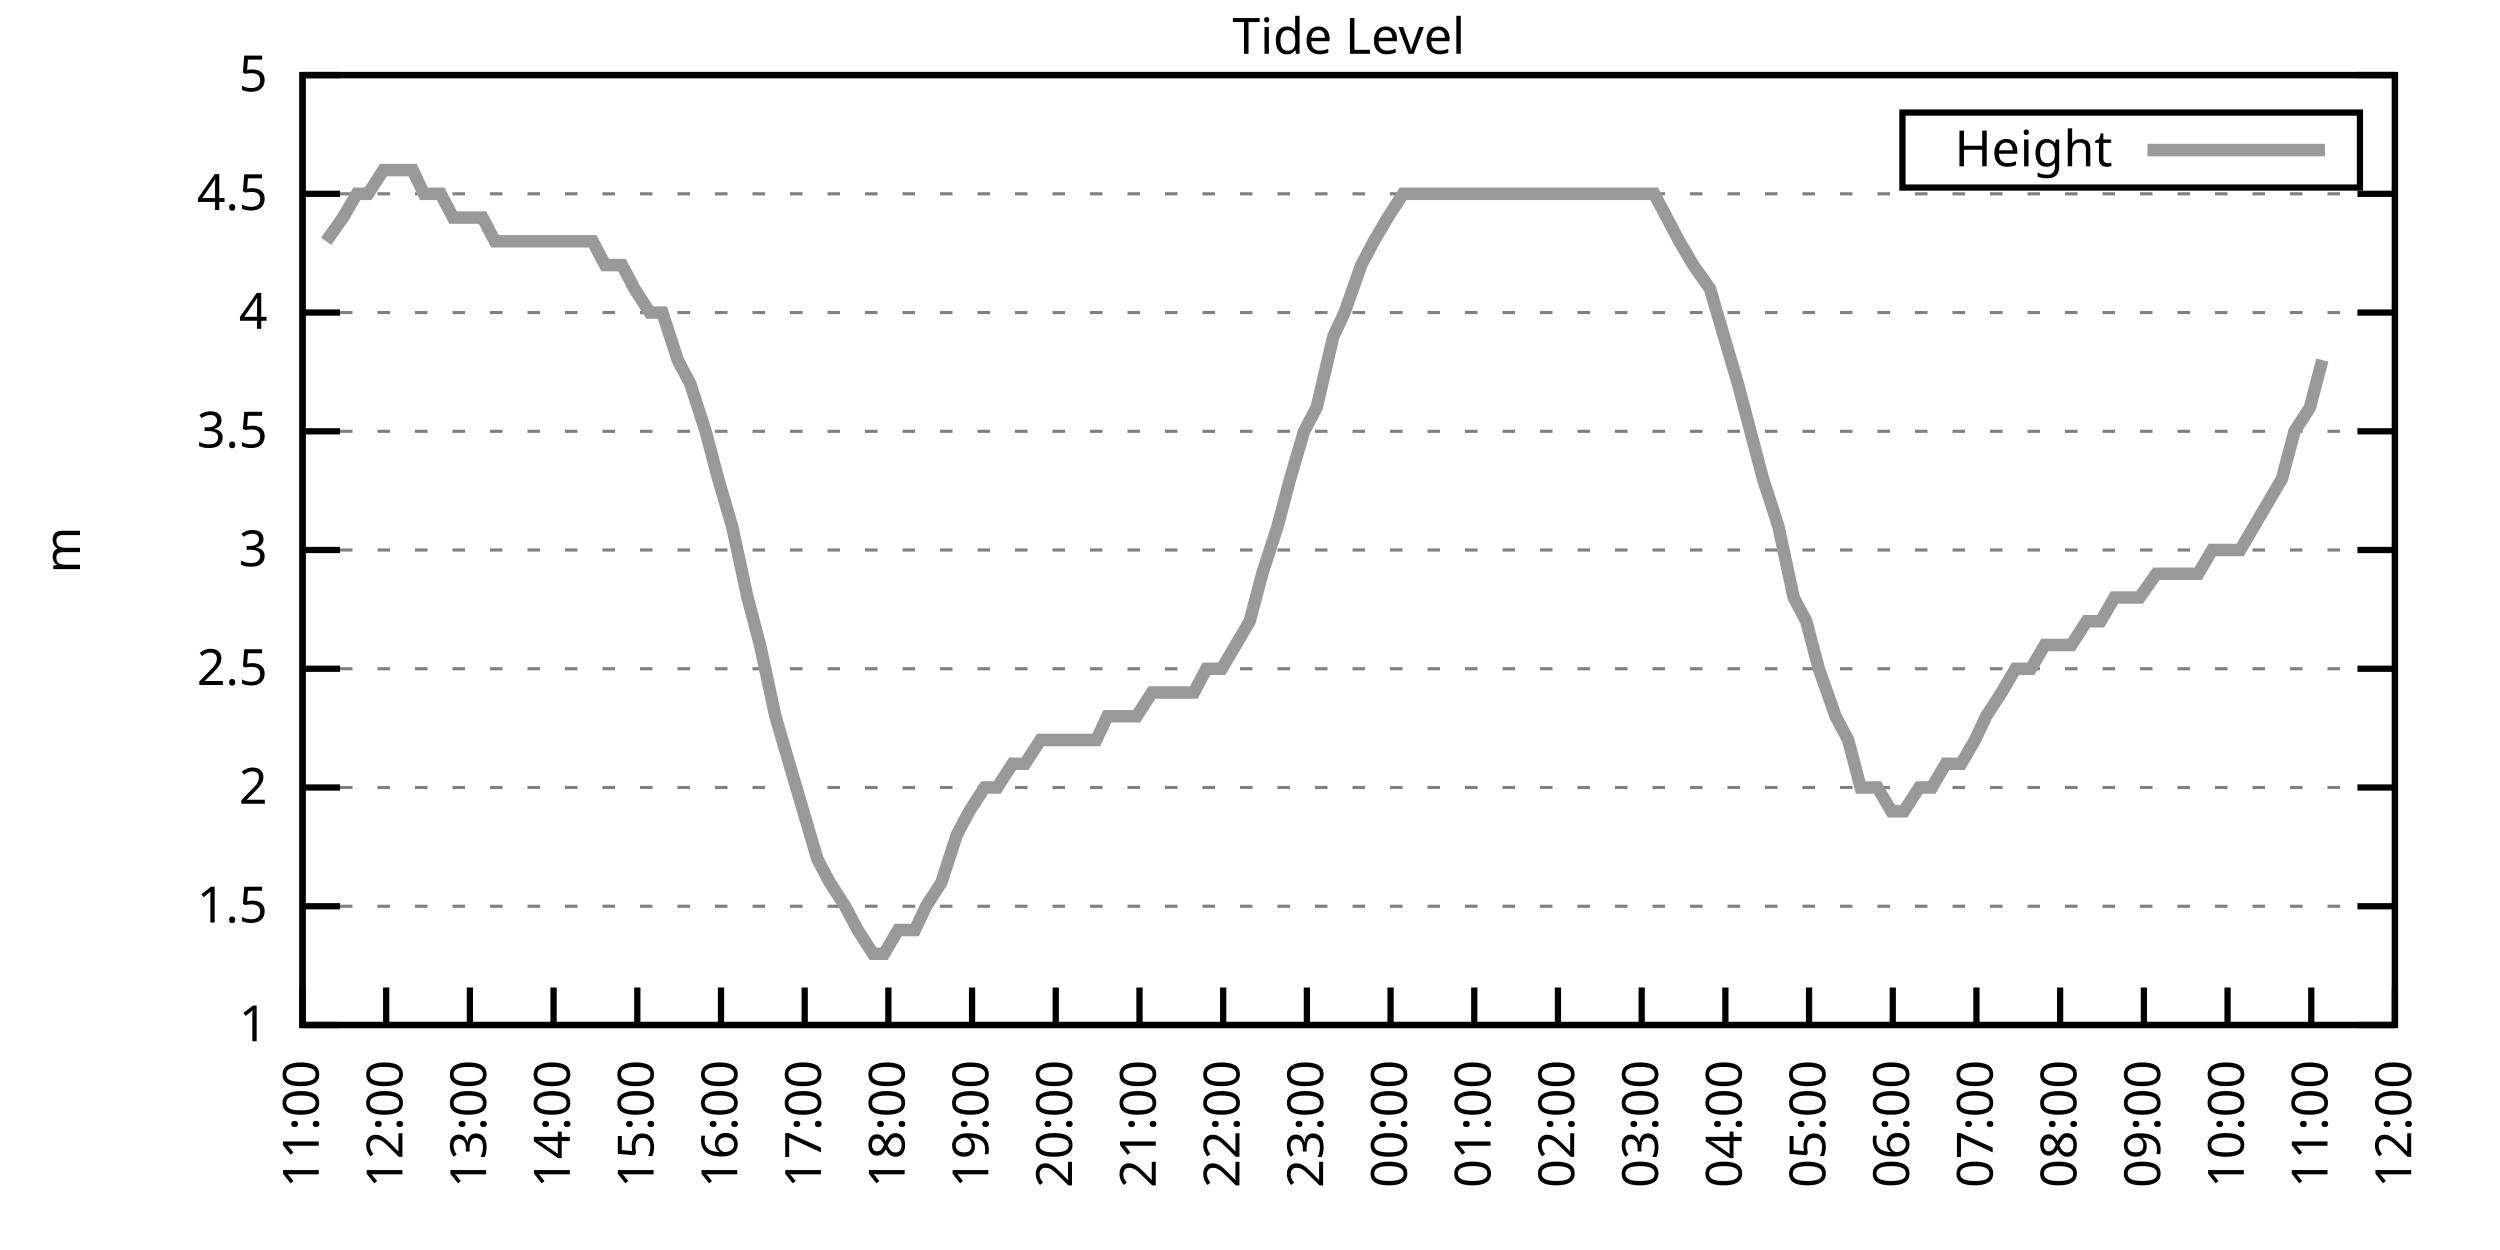
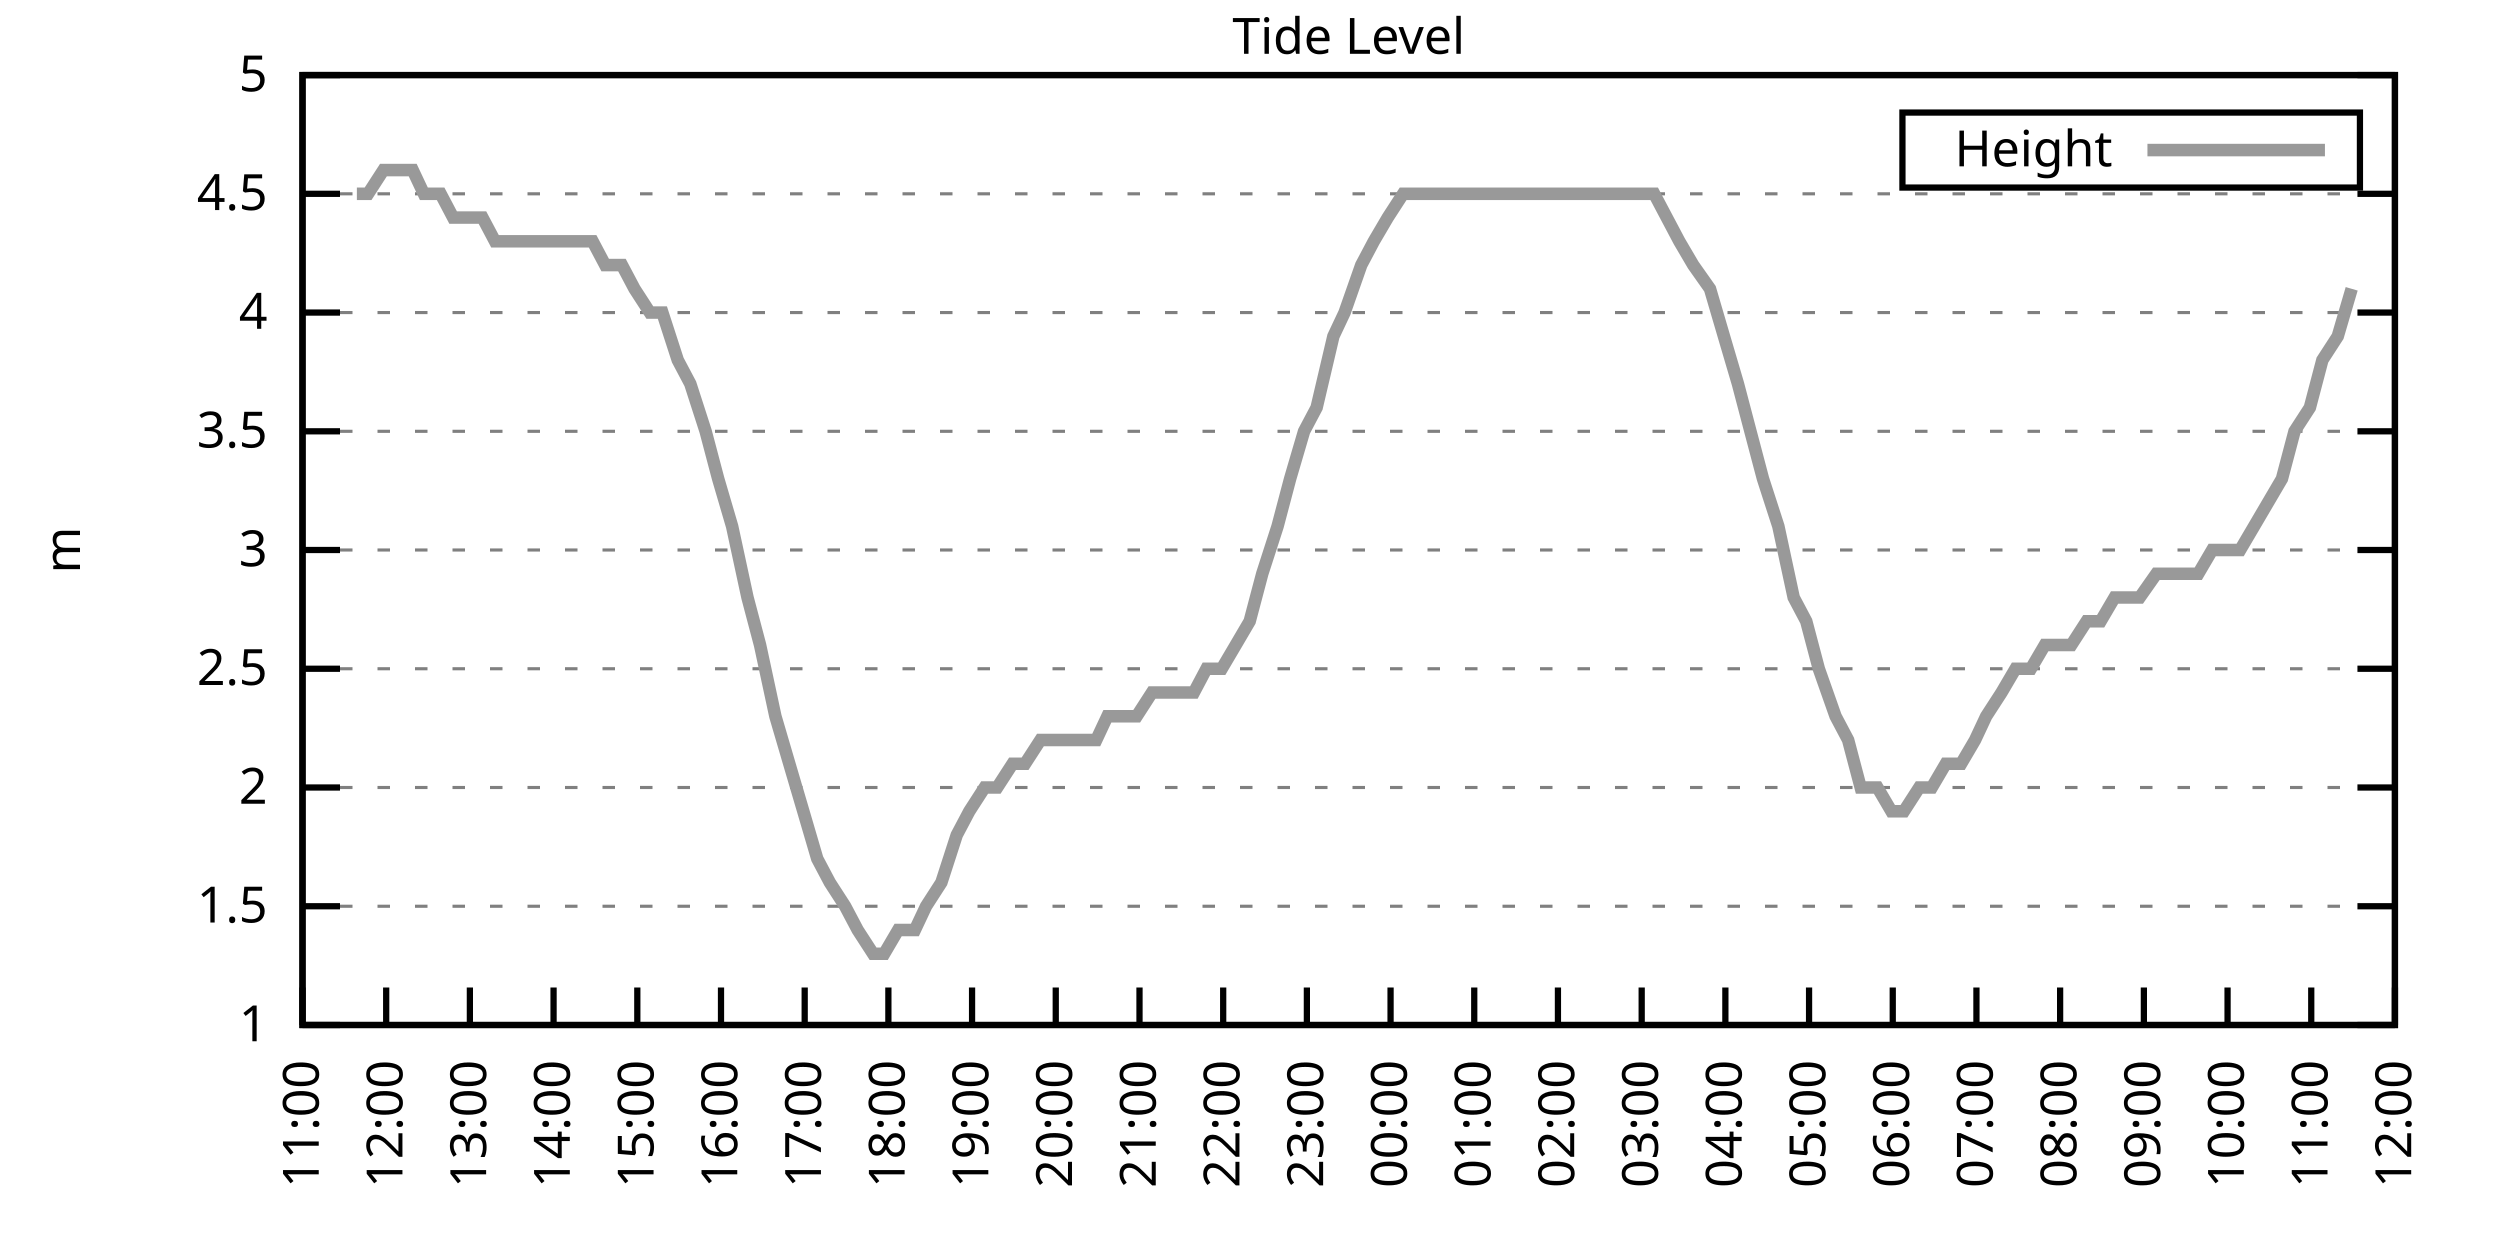
<svg xmlns="http://www.w3.org/2000/svg" xmlns:xlink="http://www.w3.org/1999/xlink" width="400" height="200" viewBox="0 0 400 200">
  <g id="gnuplot_canvas">
    <rect x="0" y="0" width="400" height="200" fill="none" />
    <defs>
      <circle id="gpDot" r="0.5" stroke-width="0.5" stroke="currentColor" />
      <path id="gpPt0" stroke-width="0.333" stroke="currentColor" d="M-1,0 h2 M0,-1 v2" />
      <path id="gpPt1" stroke-width="0.333" stroke="currentColor" d="M-1,-1 L1,1 M1,-1 L-1,1" />
      <path id="gpPt2" stroke-width="0.333" stroke="currentColor" d="M-1,0 L1,0 M0,-1 L0,1 M-1,-1 L1,1 M-1,1 L1,-1" />
      <rect id="gpPt3" stroke-width="0.333" stroke="currentColor" x="-1" y="-1" width="2" height="2" />
      <rect id="gpPt4" stroke-width="0.333" stroke="currentColor" fill="currentColor" x="-1" y="-1" width="2" height="2" />
      <circle id="gpPt5" stroke-width="0.333" stroke="currentColor" cx="0" cy="0" r="1" />
      <use xlink:href="#gpPt5" id="gpPt6" fill="currentColor" stroke="none" />
      <path id="gpPt7" stroke-width="0.333" stroke="currentColor" d="M0,-1.33 L-1.33,0.67 L1.33,0.67 z" />
      <use xlink:href="#gpPt7" id="gpPt8" fill="currentColor" stroke="none" />
      <use xlink:href="#gpPt7" id="gpPt9" stroke="currentColor" transform="rotate(180)" />
      <use xlink:href="#gpPt9" id="gpPt10" fill="currentColor" stroke="none" />
      <use xlink:href="#gpPt3" id="gpPt11" stroke="currentColor" transform="rotate(45)" />
      <use xlink:href="#gpPt11" id="gpPt12" fill="currentColor" stroke="none" />
      <path id="gpPt13" stroke-width="0.333" stroke="currentColor" d="M0,1.330 L1.265,0.411 L0.782,-1.067 L-0.782,-1.076 L-1.265,0.411 z" />
      <use xlink:href="#gpPt13" id="gpPt14" fill="currentColor" stroke="none" />
      <filter id="textbox" filterUnits="objectBoundingBox" x="0" y="0" height="1" width="1">
        <feFlood flood-color="white" flood-opacity="1" result="bgnd" />
        <feComposite in="SourceGraphic" in2="bgnd" operator="atop" />
      </filter>
      <filter id="greybox" filterUnits="objectBoundingBox" x="0" y="0" height="1" width="1">
        <feFlood flood-color="lightgrey" flood-opacity="1" result="grey" />
        <feComposite in="SourceGraphic" in2="grey" operator="atop" />
      </filter>
    </defs>
    <g fill="none" color="white" stroke="currentColor" stroke-width="1.00" stroke-linecap="butt" stroke-linejoin="miter">
</g>
    <g fill="none" color="black" stroke="currentColor" stroke-width="1.00" stroke-linecap="butt" stroke-linejoin="miter">
      <g stroke="none" shape-rendering="crispEdges">
        <polygon fill="rgb(255, 255, 255)" points="48.40,164.00 383.18,164.00 383.18,12.02 48.40,12.02 " />
      </g>
    </g>
    <g fill="none" color="black" stroke="currentColor" stroke-width="1.00" stroke-linecap="butt" stroke-linejoin="miter">
</g>
    <g fill="none" color="black" stroke="black" stroke-width="0.50" stroke-linecap="butt" stroke-linejoin="miter">
</g>
    <g fill="none" color="gray" stroke="currentColor" stroke-width="0.50" stroke-linecap="butt" stroke-linejoin="miter">
      <path stroke="gray" stroke-dasharray="2,4" class="gridline" d="M48.40,164.00 L383.19,164.00  " />
    </g>
    <g fill="none" color="gray" stroke="gray" stroke-width="1.00" stroke-linecap="butt" stroke-linejoin="miter">
</g>
    <g fill="none" color="black" stroke="currentColor" stroke-width="1.00" stroke-linecap="butt" stroke-linejoin="miter">
      <path stroke="black" d="M48.40,164.00 L54.40,164.00 M383.19,164.00 L377.19,164.00  " />
      <g transform="translate(42.80,166.60)" stroke="none" fill="black" font-family="Sans" font-size="8.00" text-anchor="end">
        <text>
          <tspan font-family="Sans"> 1</tspan>
        </text>
      </g>
    </g>
    <g fill="none" color="black" stroke="currentColor" stroke-width="1.00" stroke-linecap="butt" stroke-linejoin="miter">
</g>
    <g fill="none" color="black" stroke="black" stroke-width="0.50" stroke-linecap="butt" stroke-linejoin="miter">
</g>
    <g fill="none" color="gray" stroke="currentColor" stroke-width="0.50" stroke-linecap="butt" stroke-linejoin="miter">
      <path stroke="gray" stroke-dasharray="2,4" class="gridline" d="M48.40,145.00 L383.19,145.00  " />
    </g>
    <g fill="none" color="gray" stroke="gray" stroke-width="1.00" stroke-linecap="butt" stroke-linejoin="miter">
</g>
    <g fill="none" color="black" stroke="currentColor" stroke-width="1.00" stroke-linecap="butt" stroke-linejoin="miter">
      <path stroke="black" d="M48.40,145.00 L54.40,145.00 M383.19,145.00 L377.19,145.00  " />
      <g transform="translate(42.80,147.60)" stroke="none" fill="black" font-family="Sans" font-size="8.00" text-anchor="end">
        <text>
          <tspan font-family="Sans"> 1.5</tspan>
        </text>
      </g>
    </g>
    <g fill="none" color="black" stroke="currentColor" stroke-width="1.00" stroke-linecap="butt" stroke-linejoin="miter">
</g>
    <g fill="none" color="black" stroke="black" stroke-width="0.50" stroke-linecap="butt" stroke-linejoin="miter">
</g>
    <g fill="none" color="gray" stroke="currentColor" stroke-width="0.50" stroke-linecap="butt" stroke-linejoin="miter">
      <path stroke="gray" stroke-dasharray="2,4" class="gridline" d="M48.40,126.00 L383.19,126.00  " />
    </g>
    <g fill="none" color="gray" stroke="gray" stroke-width="1.00" stroke-linecap="butt" stroke-linejoin="miter">
</g>
    <g fill="none" color="black" stroke="currentColor" stroke-width="1.00" stroke-linecap="butt" stroke-linejoin="miter">
      <path stroke="black" d="M48.40,126.00 L54.40,126.00 M383.19,126.00 L377.19,126.00  " />
      <g transform="translate(42.80,128.60)" stroke="none" fill="black" font-family="Sans" font-size="8.00" text-anchor="end">
        <text>
          <tspan font-family="Sans"> 2</tspan>
        </text>
      </g>
    </g>
    <g fill="none" color="black" stroke="currentColor" stroke-width="1.00" stroke-linecap="butt" stroke-linejoin="miter">
</g>
    <g fill="none" color="black" stroke="black" stroke-width="0.50" stroke-linecap="butt" stroke-linejoin="miter">
</g>
    <g fill="none" color="gray" stroke="currentColor" stroke-width="0.50" stroke-linecap="butt" stroke-linejoin="miter">
      <path stroke="gray" stroke-dasharray="2,4" class="gridline" d="M48.40,107.00 L383.19,107.00  " />
    </g>
    <g fill="none" color="gray" stroke="gray" stroke-width="1.00" stroke-linecap="butt" stroke-linejoin="miter">
</g>
    <g fill="none" color="black" stroke="currentColor" stroke-width="1.00" stroke-linecap="butt" stroke-linejoin="miter">
      <path stroke="black" d="M48.40,107.00 L54.40,107.00 M383.19,107.00 L377.19,107.00  " />
      <g transform="translate(42.80,109.60)" stroke="none" fill="black" font-family="Sans" font-size="8.00" text-anchor="end">
        <text>
          <tspan font-family="Sans"> 2.5</tspan>
        </text>
      </g>
    </g>
    <g fill="none" color="black" stroke="currentColor" stroke-width="1.00" stroke-linecap="butt" stroke-linejoin="miter">
</g>
    <g fill="none" color="black" stroke="black" stroke-width="0.50" stroke-linecap="butt" stroke-linejoin="miter">
</g>
    <g fill="none" color="gray" stroke="currentColor" stroke-width="0.50" stroke-linecap="butt" stroke-linejoin="miter">
      <path stroke="gray" stroke-dasharray="2,4" class="gridline" d="M48.40,88.00 L383.19,88.00  " />
    </g>
    <g fill="none" color="gray" stroke="gray" stroke-width="1.00" stroke-linecap="butt" stroke-linejoin="miter">
</g>
    <g fill="none" color="black" stroke="currentColor" stroke-width="1.00" stroke-linecap="butt" stroke-linejoin="miter">
      <path stroke="black" d="M48.40,88.00 L54.40,88.00 M383.19,88.00 L377.19,88.00  " />
      <g transform="translate(42.80,90.60)" stroke="none" fill="black" font-family="Sans" font-size="8.00" text-anchor="end">
        <text>
          <tspan font-family="Sans"> 3</tspan>
        </text>
      </g>
    </g>
    <g fill="none" color="black" stroke="currentColor" stroke-width="1.00" stroke-linecap="butt" stroke-linejoin="miter">
</g>
    <g fill="none" color="black" stroke="black" stroke-width="0.50" stroke-linecap="butt" stroke-linejoin="miter">
</g>
    <g fill="none" color="gray" stroke="currentColor" stroke-width="0.50" stroke-linecap="butt" stroke-linejoin="miter">
      <path stroke="gray" stroke-dasharray="2,4" class="gridline" d="M48.40,69.01 L383.19,69.01  " />
    </g>
    <g fill="none" color="gray" stroke="gray" stroke-width="1.00" stroke-linecap="butt" stroke-linejoin="miter">
</g>
    <g fill="none" color="black" stroke="currentColor" stroke-width="1.00" stroke-linecap="butt" stroke-linejoin="miter">
      <path stroke="black" d="M48.40,69.01 L54.40,69.01 M383.19,69.01 L377.19,69.01  " />
      <g transform="translate(42.80,71.61)" stroke="none" fill="black" font-family="Sans" font-size="8.00" text-anchor="end">
        <text>
          <tspan font-family="Sans"> 3.5</tspan>
        </text>
      </g>
    </g>
    <g fill="none" color="black" stroke="currentColor" stroke-width="1.00" stroke-linecap="butt" stroke-linejoin="miter">
</g>
    <g fill="none" color="black" stroke="black" stroke-width="0.50" stroke-linecap="butt" stroke-linejoin="miter">
</g>
    <g fill="none" color="gray" stroke="currentColor" stroke-width="0.50" stroke-linecap="butt" stroke-linejoin="miter">
      <path stroke="gray" stroke-dasharray="2,4" class="gridline" d="M48.40,50.01 L383.19,50.01  " />
    </g>
    <g fill="none" color="gray" stroke="gray" stroke-width="1.00" stroke-linecap="butt" stroke-linejoin="miter">
</g>
    <g fill="none" color="black" stroke="currentColor" stroke-width="1.00" stroke-linecap="butt" stroke-linejoin="miter">
      <path stroke="black" d="M48.40,50.01 L54.40,50.01 M383.19,50.01 L377.19,50.01  " />
      <g transform="translate(42.80,52.61)" stroke="none" fill="black" font-family="Sans" font-size="8.00" text-anchor="end">
        <text>
          <tspan font-family="Sans"> 4</tspan>
        </text>
      </g>
    </g>
    <g fill="none" color="black" stroke="currentColor" stroke-width="1.00" stroke-linecap="butt" stroke-linejoin="miter">
</g>
    <g fill="none" color="black" stroke="black" stroke-width="0.50" stroke-linecap="butt" stroke-linejoin="miter">
</g>
    <g fill="none" color="gray" stroke="currentColor" stroke-width="0.50" stroke-linecap="butt" stroke-linejoin="miter">
      <path stroke="gray" stroke-dasharray="2,4" class="gridline" d="M48.40,31.01 L383.19,31.01  " />
    </g>
    <g fill="none" color="gray" stroke="gray" stroke-width="1.00" stroke-linecap="butt" stroke-linejoin="miter">
</g>
    <g fill="none" color="black" stroke="currentColor" stroke-width="1.00" stroke-linecap="butt" stroke-linejoin="miter">
      <path stroke="black" d="M48.40,31.01 L54.40,31.01 M383.19,31.01 L377.19,31.01  " />
      <g transform="translate(42.80,33.61)" stroke="none" fill="black" font-family="Sans" font-size="8.00" text-anchor="end">
        <text>
          <tspan font-family="Sans"> 4.5</tspan>
        </text>
      </g>
    </g>
    <g fill="none" color="black" stroke="currentColor" stroke-width="1.00" stroke-linecap="butt" stroke-linejoin="miter">
</g>
    <g fill="none" color="black" stroke="black" stroke-width="0.50" stroke-linecap="butt" stroke-linejoin="miter">
</g>
    <g fill="none" color="gray" stroke="currentColor" stroke-width="0.50" stroke-linecap="butt" stroke-linejoin="miter">
      <path stroke="gray" stroke-dasharray="2,4" class="gridline" d="M48.40,12.01 L383.19,12.01  " />
    </g>
    <g fill="none" color="gray" stroke="gray" stroke-width="1.00" stroke-linecap="butt" stroke-linejoin="miter">
</g>
    <g fill="none" color="black" stroke="currentColor" stroke-width="1.00" stroke-linecap="butt" stroke-linejoin="miter">
      <path stroke="black" d="M48.40,12.01 L54.40,12.01 M383.19,12.01 L377.19,12.01  " />
      <g transform="translate(42.80,14.61)" stroke="none" fill="black" font-family="Sans" font-size="8.00" text-anchor="end">
        <text>
          <tspan font-family="Sans"> 5</tspan>
        </text>
      </g>
    </g>
    <g fill="none" color="black" stroke="currentColor" stroke-width="1.00" stroke-linecap="butt" stroke-linejoin="miter">
      <path stroke="black" d="M48.40,164.00 L48.40,158.00  " />
      <g transform="translate(51.00,169.60) rotate(270.00)" stroke="none" fill="black" font-family="Sans" font-size="8.00" text-anchor="end">
        <text>
          <tspan font-family="Sans">11:00</tspan>
        </text>
      </g>
    </g>
    <g fill="none" color="black" stroke="currentColor" stroke-width="1.00" stroke-linecap="butt" stroke-linejoin="miter">
      <path stroke="black" d="M61.79,164.00 L61.79,158.00  " />
      <g transform="translate(64.39,169.60) rotate(270.00)" stroke="none" fill="black" font-family="Sans" font-size="8.00" text-anchor="end">
        <text>
          <tspan font-family="Sans">12:00</tspan>
        </text>
      </g>
    </g>
    <g fill="none" color="black" stroke="currentColor" stroke-width="1.00" stroke-linecap="butt" stroke-linejoin="miter">
      <path stroke="black" d="M75.18,164.00 L75.18,158.00  " />
      <g transform="translate(77.78,169.60) rotate(270.00)" stroke="none" fill="black" font-family="Sans" font-size="8.00" text-anchor="end">
        <text>
          <tspan font-family="Sans">13:00</tspan>
        </text>
      </g>
    </g>
    <g fill="none" color="black" stroke="currentColor" stroke-width="1.00" stroke-linecap="butt" stroke-linejoin="miter">
      <path stroke="black" d="M88.57,164.00 L88.57,158.00  " />
      <g transform="translate(91.17,169.60) rotate(270.00)" stroke="none" fill="black" font-family="Sans" font-size="8.00" text-anchor="end">
        <text>
          <tspan font-family="Sans">14:00</tspan>
        </text>
      </g>
    </g>
    <g fill="none" color="black" stroke="currentColor" stroke-width="1.00" stroke-linecap="butt" stroke-linejoin="miter">
      <path stroke="black" d="M101.97,164.00 L101.97,158.00  " />
      <g transform="translate(104.57,169.60) rotate(270.00)" stroke="none" fill="black" font-family="Sans" font-size="8.00" text-anchor="end">
        <text>
          <tspan font-family="Sans">15:00</tspan>
        </text>
      </g>
    </g>
    <g fill="none" color="black" stroke="currentColor" stroke-width="1.00" stroke-linecap="butt" stroke-linejoin="miter">
      <path stroke="black" d="M115.36,164.00 L115.36,158.00  " />
      <g transform="translate(117.96,169.60) rotate(270.00)" stroke="none" fill="black" font-family="Sans" font-size="8.00" text-anchor="end">
        <text>
          <tspan font-family="Sans">16:00</tspan>
        </text>
      </g>
    </g>
    <g fill="none" color="black" stroke="currentColor" stroke-width="1.00" stroke-linecap="butt" stroke-linejoin="miter">
      <path stroke="black" d="M128.75,164.00 L128.75,158.00  " />
      <g transform="translate(131.35,169.60) rotate(270.00)" stroke="none" fill="black" font-family="Sans" font-size="8.00" text-anchor="end">
        <text>
          <tspan font-family="Sans">17:00</tspan>
        </text>
      </g>
    </g>
    <g fill="none" color="black" stroke="currentColor" stroke-width="1.00" stroke-linecap="butt" stroke-linejoin="miter">
      <path stroke="black" d="M142.14,164.00 L142.14,158.00  " />
      <g transform="translate(144.74,169.60) rotate(270.00)" stroke="none" fill="black" font-family="Sans" font-size="8.00" text-anchor="end">
        <text>
          <tspan font-family="Sans">18:00</tspan>
        </text>
      </g>
    </g>
    <g fill="none" color="black" stroke="currentColor" stroke-width="1.00" stroke-linecap="butt" stroke-linejoin="miter">
      <path stroke="black" d="M155.53,164.00 L155.53,158.00  " />
      <g transform="translate(158.13,169.60) rotate(270.00)" stroke="none" fill="black" font-family="Sans" font-size="8.00" text-anchor="end">
        <text>
          <tspan font-family="Sans">19:00</tspan>
        </text>
      </g>
    </g>
    <g fill="none" color="black" stroke="currentColor" stroke-width="1.00" stroke-linecap="butt" stroke-linejoin="miter">
      <path stroke="black" d="M168.92,164.00 L168.92,158.00  " />
      <g transform="translate(171.52,169.60) rotate(270.00)" stroke="none" fill="black" font-family="Sans" font-size="8.00" text-anchor="end">
        <text>
          <tspan font-family="Sans">20:00</tspan>
        </text>
      </g>
    </g>
    <g fill="none" color="black" stroke="currentColor" stroke-width="1.00" stroke-linecap="butt" stroke-linejoin="miter">
      <path stroke="black" d="M182.32,164.00 L182.32,158.00  " />
      <g transform="translate(184.92,169.60) rotate(270.00)" stroke="none" fill="black" font-family="Sans" font-size="8.00" text-anchor="end">
        <text>
          <tspan font-family="Sans">21:00</tspan>
        </text>
      </g>
    </g>
    <g fill="none" color="black" stroke="currentColor" stroke-width="1.00" stroke-linecap="butt" stroke-linejoin="miter">
      <path stroke="black" d="M195.71,164.00 L195.71,158.00  " />
      <g transform="translate(198.31,169.60) rotate(270.00)" stroke="none" fill="black" font-family="Sans" font-size="8.00" text-anchor="end">
        <text>
          <tspan font-family="Sans">22:00</tspan>
        </text>
      </g>
    </g>
    <g fill="none" color="black" stroke="currentColor" stroke-width="1.00" stroke-linecap="butt" stroke-linejoin="miter">
      <path stroke="black" d="M209.10,164.00 L209.10,158.00  " />
      <g transform="translate(211.70,169.60) rotate(270.00)" stroke="none" fill="black" font-family="Sans" font-size="8.00" text-anchor="end">
        <text>
          <tspan font-family="Sans">23:00</tspan>
        </text>
      </g>
    </g>
    <g fill="none" color="black" stroke="currentColor" stroke-width="1.00" stroke-linecap="butt" stroke-linejoin="miter">
      <path stroke="black" d="M222.49,164.00 L222.49,158.00  " />
      <g transform="translate(225.09,169.60) rotate(270.00)" stroke="none" fill="black" font-family="Sans" font-size="8.00" text-anchor="end">
        <text>
          <tspan font-family="Sans">00:00</tspan>
        </text>
      </g>
    </g>
    <g fill="none" color="black" stroke="currentColor" stroke-width="1.00" stroke-linecap="butt" stroke-linejoin="miter">
      <path stroke="black" d="M235.88,164.00 L235.88,158.00  " />
      <g transform="translate(238.48,169.60) rotate(270.00)" stroke="none" fill="black" font-family="Sans" font-size="8.00" text-anchor="end">
        <text>
          <tspan font-family="Sans">01:00</tspan>
        </text>
      </g>
    </g>
    <g fill="none" color="black" stroke="currentColor" stroke-width="1.00" stroke-linecap="butt" stroke-linejoin="miter">
      <path stroke="black" d="M249.27,164.00 L249.27,158.00  " />
      <g transform="translate(251.87,169.60) rotate(270.00)" stroke="none" fill="black" font-family="Sans" font-size="8.00" text-anchor="end">
        <text>
          <tspan font-family="Sans">02:00</tspan>
        </text>
      </g>
    </g>
    <g fill="none" color="black" stroke="currentColor" stroke-width="1.00" stroke-linecap="butt" stroke-linejoin="miter">
      <path stroke="black" d="M262.67,164.00 L262.67,158.00  " />
      <g transform="translate(265.27,169.60) rotate(270.00)" stroke="none" fill="black" font-family="Sans" font-size="8.00" text-anchor="end">
        <text>
          <tspan font-family="Sans">03:00</tspan>
        </text>
      </g>
    </g>
    <g fill="none" color="black" stroke="currentColor" stroke-width="1.00" stroke-linecap="butt" stroke-linejoin="miter">
      <path stroke="black" d="M276.06,164.00 L276.06,158.00  " />
      <g transform="translate(278.66,169.60) rotate(270.00)" stroke="none" fill="black" font-family="Sans" font-size="8.00" text-anchor="end">
        <text>
          <tspan font-family="Sans">04:00</tspan>
        </text>
      </g>
    </g>
    <g fill="none" color="black" stroke="currentColor" stroke-width="1.00" stroke-linecap="butt" stroke-linejoin="miter">
      <path stroke="black" d="M289.45,164.00 L289.45,158.00  " />
      <g transform="translate(292.05,169.60) rotate(270.00)" stroke="none" fill="black" font-family="Sans" font-size="8.00" text-anchor="end">
        <text>
          <tspan font-family="Sans">05:00</tspan>
        </text>
      </g>
    </g>
    <g fill="none" color="black" stroke="currentColor" stroke-width="1.00" stroke-linecap="butt" stroke-linejoin="miter">
      <path stroke="black" d="M302.84,164.00 L302.84,158.00  " />
      <g transform="translate(305.44,169.60) rotate(270.00)" stroke="none" fill="black" font-family="Sans" font-size="8.00" text-anchor="end">
        <text>
          <tspan font-family="Sans">06:00</tspan>
        </text>
      </g>
    </g>
    <g fill="none" color="black" stroke="currentColor" stroke-width="1.00" stroke-linecap="butt" stroke-linejoin="miter">
      <path stroke="black" d="M316.23,164.00 L316.23,158.00  " />
      <g transform="translate(318.83,169.60) rotate(270.00)" stroke="none" fill="black" font-family="Sans" font-size="8.00" text-anchor="end">
        <text>
          <tspan font-family="Sans">07:00</tspan>
        </text>
      </g>
    </g>
    <g fill="none" color="black" stroke="currentColor" stroke-width="1.00" stroke-linecap="butt" stroke-linejoin="miter">
      <path stroke="black" d="M329.62,164.00 L329.62,158.00  " />
      <g transform="translate(332.22,169.60) rotate(270.00)" stroke="none" fill="black" font-family="Sans" font-size="8.00" text-anchor="end">
        <text>
          <tspan font-family="Sans">08:00</tspan>
        </text>
      </g>
    </g>
    <g fill="none" color="black" stroke="currentColor" stroke-width="1.00" stroke-linecap="butt" stroke-linejoin="miter">
      <path stroke="black" d="M343.02,164.00 L343.02,158.00  " />
      <g transform="translate(345.62,169.60) rotate(270.00)" stroke="none" fill="black" font-family="Sans" font-size="8.00" text-anchor="end">
        <text>
          <tspan font-family="Sans">09:00</tspan>
        </text>
      </g>
    </g>
    <g fill="none" color="black" stroke="currentColor" stroke-width="1.00" stroke-linecap="butt" stroke-linejoin="miter">
      <path stroke="black" d="M356.41,164.00 L356.41,158.00  " />
      <g transform="translate(359.01,169.60) rotate(270.00)" stroke="none" fill="black" font-family="Sans" font-size="8.00" text-anchor="end">
        <text>
          <tspan font-family="Sans">10:00</tspan>
        </text>
      </g>
    </g>
    <g fill="none" color="black" stroke="currentColor" stroke-width="1.00" stroke-linecap="butt" stroke-linejoin="miter">
      <path stroke="black" d="M369.80,164.00 L369.80,158.00  " />
      <g transform="translate(372.40,169.60) rotate(270.00)" stroke="none" fill="black" font-family="Sans" font-size="8.00" text-anchor="end">
        <text>
          <tspan font-family="Sans">11:00</tspan>
        </text>
      </g>
    </g>
    <g fill="none" color="black" stroke="currentColor" stroke-width="1.00" stroke-linecap="butt" stroke-linejoin="miter">
      <path stroke="black" d="M383.19,164.00 L383.19,158.00  " />
      <g transform="translate(385.79,169.60) rotate(270.00)" stroke="none" fill="black" font-family="Sans" font-size="8.00" text-anchor="end">
        <text>
          <tspan font-family="Sans">12:00</tspan>
        </text>
      </g>
    </g>
    <g fill="none" color="black" stroke="currentColor" stroke-width="1.00" stroke-linecap="butt" stroke-linejoin="miter">
</g>
    <g fill="none" color="black" stroke="currentColor" stroke-width="1.00" stroke-linecap="butt" stroke-linejoin="miter">
      <path stroke="black" d="M48.40,12.01 L48.40,164.00 L383.19,164.00 L383.19,12.01 L48.40,12.01 Z  " />
    </g>
    <g fill="none" color="black" stroke="currentColor" stroke-width="1.00" stroke-linecap="butt" stroke-linejoin="miter">
</g>
    <g fill="none" color="black" stroke="currentColor" stroke-width="1.00" stroke-linecap="butt" stroke-linejoin="miter">
      <path stroke="black" d="M304.39,30.01 L304.39,18.01 L377.59,18.01 L377.59,30.01 L304.39,30.01 Z  " />
    </g>
    <g id="Tide_level_plot_1">
      <g fill="none" color="white" stroke="black" stroke-width="2.00" stroke-linecap="butt" stroke-linejoin="miter">
</g>
      <g fill="none" color="black" stroke="currentColor" stroke-width="2.00" stroke-linecap="butt" stroke-linejoin="miter">
        <g transform="translate(337.99,26.61)" stroke="none" fill="black" font-family="Sans" font-size="8.00" text-anchor="end">
          <text>
            <tspan font-family="Sans">Height</tspan>
          </text>
        </g>
      </g>
      <g fill="none" color="black" stroke="currentColor" stroke-width="2.00" stroke-linecap="butt" stroke-linejoin="miter">
-         <path stroke="rgb(153, 153, 153)" d="M343.59,24.01 L371.99,24.01 M52.19,38.61 L54.87,34.81 L57.10,31.01 L58.89,31.01 L61.35,27.21 L63.58,27.21   L66.03,27.21 L67.82,31.01 L70.50,31.01 L72.50,34.81 L74.74,34.81 L77.19,34.81 L79.20,38.61 L81.66,38.61   L83.89,38.61 L85.90,38.61 L88.35,38.61 L90.14,38.61 L92.82,38.61 L94.82,38.61 L96.83,42.41 L99.51,42.41   L101.52,46.21 L103.98,50.01 L105.98,50.01 L108.44,57.61 L110.45,61.41 L112.90,69.01 L114.91,76.61 L117.14,84.21   L119.60,95.60 L121.61,103.20 L124.06,114.60 L126.29,122.20 L128.53,129.80 L130.76,137.40 L132.77,141.20 L135.22,145.00   L137.23,148.80 L139.69,152.60 L141.47,152.60 L143.70,148.80 L146.38,148.80 L148.17,145.00 L150.62,141.20 L153.08,133.60   L155.09,129.80 L157.54,126.00 L159.55,126.00 L162.01,122.20 L164.01,122.20 L166.47,118.40 L168.48,118.40 L170.71,118.40   L173.17,118.40 L175.40,118.40 L177.18,114.60 L179.86,114.60 L181.87,114.60 L184.32,110.80 L186.33,110.80 L188.79,110.80   L191.02,110.80 L193.03,107.00 L195.48,107.00 L197.72,103.20 L199.95,99.40 L201.96,91.80 L204.41,84.21 L206.42,76.61   L208.65,69.01 L210.66,65.21 L213.34,53.81 L215.13,50.01 L217.80,42.41 L219.81,38.61 L222.04,34.81 L224.50,31.01   L226.73,31.01 L228.96,31.01 L231.20,31.01 L233.43,31.01 L234.99,31.01 L237.67,31.01 L240.12,31.01 L242.36,31.01   L244.59,31.01 L246.82,31.01 L249.05,31.01 L251.06,31.01 L253.29,31.01 L255.75,31.01 L257.98,31.01 L259.99,31.01   L262.22,31.01 L264.67,31.01 L266.68,34.81 L268.69,38.61 L270.92,42.41 L273.60,46.21 L275.83,53.81 L278.07,61.41   L280.07,69.01 L282.08,76.61 L284.54,84.21 L286.99,95.60 L289.00,99.40 L291.01,107.00 L293.69,114.60 L295.70,118.40   L297.71,126.00 L300.39,126.00 L302.62,129.80 L304.63,129.80 L307.08,126.00 L309.09,126.00 L311.32,122.20 L313.78,122.20   L316.01,118.40 L317.79,114.60 L320.25,110.80 L322.48,107.00 L324.94,107.00 L327.17,103.20 L329.40,103.20 L331.41,103.20   L333.86,99.40 L336.10,99.40 L338.33,95.60 L340.56,95.60 L342.35,95.60 L345.02,91.80 L347.26,91.80 L349.49,91.80   L351.72,91.80 L353.95,88.00 L356.18,88.00 L358.42,88.00 L360.65,84.21 L362.88,80.41 L365.11,76.61 L367.12,69.01   L369.58,65.21 L371.58,57.61  " />
+         <path stroke="rgb(153, 153, 153)" d="M343.59,24.01 L371.99,24.01 M57.10,31.01 L58.89,31.01 L61.35,27.21 L63.58,27.21 L66.03,27.21 L67.82,31.01   L70.50,31.01 L72.50,34.81 L74.74,34.81 L77.19,34.81 L79.20,38.61 L81.66,38.61 L83.89,38.61 L85.90,38.61   L88.35,38.61 L90.14,38.61 L92.82,38.61 L94.82,38.61 L96.83,42.41 L99.51,42.41 L101.52,46.21 L103.98,50.01   L105.98,50.01 L108.44,57.61 L110.45,61.41 L112.90,69.01 L114.91,76.61 L117.14,84.21 L119.60,95.60 L121.61,103.20   L124.06,114.60 L126.29,122.20 L128.53,129.80 L130.76,137.40 L132.77,141.20 L135.22,145.00 L137.23,148.80 L139.69,152.60   L141.47,152.60 L143.70,148.80 L146.38,148.80 L148.17,145.00 L150.62,141.20 L153.08,133.60 L155.09,129.80 L157.54,126.00   L159.55,126.00 L162.01,122.20 L164.01,122.20 L166.47,118.40 L168.48,118.40 L170.71,118.40 L173.17,118.40 L175.40,118.40   L177.18,114.60 L179.86,114.60 L181.87,114.60 L184.32,110.80 L186.33,110.80 L188.79,110.80 L191.02,110.80 L193.03,107.00   L195.48,107.00 L197.72,103.20 L199.95,99.40 L201.96,91.80 L204.41,84.21 L206.42,76.61 L208.65,69.01 L210.66,65.21   L213.34,53.81 L215.13,50.01 L217.80,42.41 L219.81,38.61 L222.04,34.81 L224.50,31.01 L226.73,31.01 L228.96,31.01   L231.20,31.01 L233.43,31.01 L234.99,31.01 L237.67,31.01 L240.12,31.01 L242.36,31.01 L244.59,31.01 L246.82,31.01   L249.05,31.01 L251.06,31.01 L253.29,31.01 L255.75,31.01 L257.98,31.01 L259.99,31.01 L262.22,31.01 L264.67,31.01   L266.68,34.81 L268.69,38.61 L270.92,42.41 L273.60,46.21 L275.83,53.81 L278.07,61.41 L280.07,69.01 L282.08,76.61   L284.54,84.21 L286.99,95.60 L289.00,99.40 L291.01,107.00 L293.69,114.60 L295.70,118.40 L297.71,126.00 L300.39,126.00   L302.62,129.80 L304.63,129.80 L307.08,126.00 L309.09,126.00 L311.32,122.20 L313.78,122.20 L316.01,118.40 L317.79,114.60   L320.25,110.80 L322.48,107.00 L324.94,107.00 L327.17,103.20 L329.40,103.20 L331.41,103.20 L333.86,99.40 L336.10,99.40   L338.33,95.60 L340.56,95.60 L342.35,95.60 L345.02,91.80 L347.26,91.80 L349.49,91.80 L351.72,91.80 L353.95,88.00   L356.18,88.00 L358.42,88.00 L360.65,84.21 L362.88,80.41 L365.11,76.61 L367.12,69.01 L369.58,65.21 L371.58,57.61   L374.04,53.81 L376.27,46.21  " />
      </g>
    </g>
    <g fill="none" color="black" stroke="currentColor" stroke-width="2.00" stroke-linecap="butt" stroke-linejoin="miter">
</g>
    <g fill="none" color="black" stroke="black" stroke-width="1.00" stroke-linecap="butt" stroke-linejoin="miter">
</g>
    <g fill="none" color="black" stroke="currentColor" stroke-width="1.00" stroke-linecap="butt" stroke-linejoin="miter">
      <path stroke="black" d="M48.40,12.01 L48.40,164.00 L383.19,164.00 L383.19,12.01 L48.40,12.01 Z  " />
      <g transform="translate(12.80,88.01) rotate(270.00)" stroke="none" fill="black" font-family="Sans" font-size="8.00" text-anchor="middle">
        <text>
          <tspan font-family="Sans">m</tspan>
        </text>
      </g>
    </g>
    <g fill="none" color="black" stroke="currentColor" stroke-width="1.00" stroke-linecap="butt" stroke-linejoin="miter">
</g>
    <g fill="none" color="black" stroke="currentColor" stroke-width="1.00" stroke-linecap="butt" stroke-linejoin="miter">
      <g transform="translate(215.79,8.61)" stroke="none" fill="black" font-family="Sans" font-size="8.00" text-anchor="middle">
        <text>
          <tspan font-family="Sans">Tide Level</tspan>
        </text>
      </g>
    </g>
    <g fill="none" color="black" stroke="currentColor" stroke-width="1.00" stroke-linecap="butt" stroke-linejoin="miter">
</g>
  </g>
</svg>
